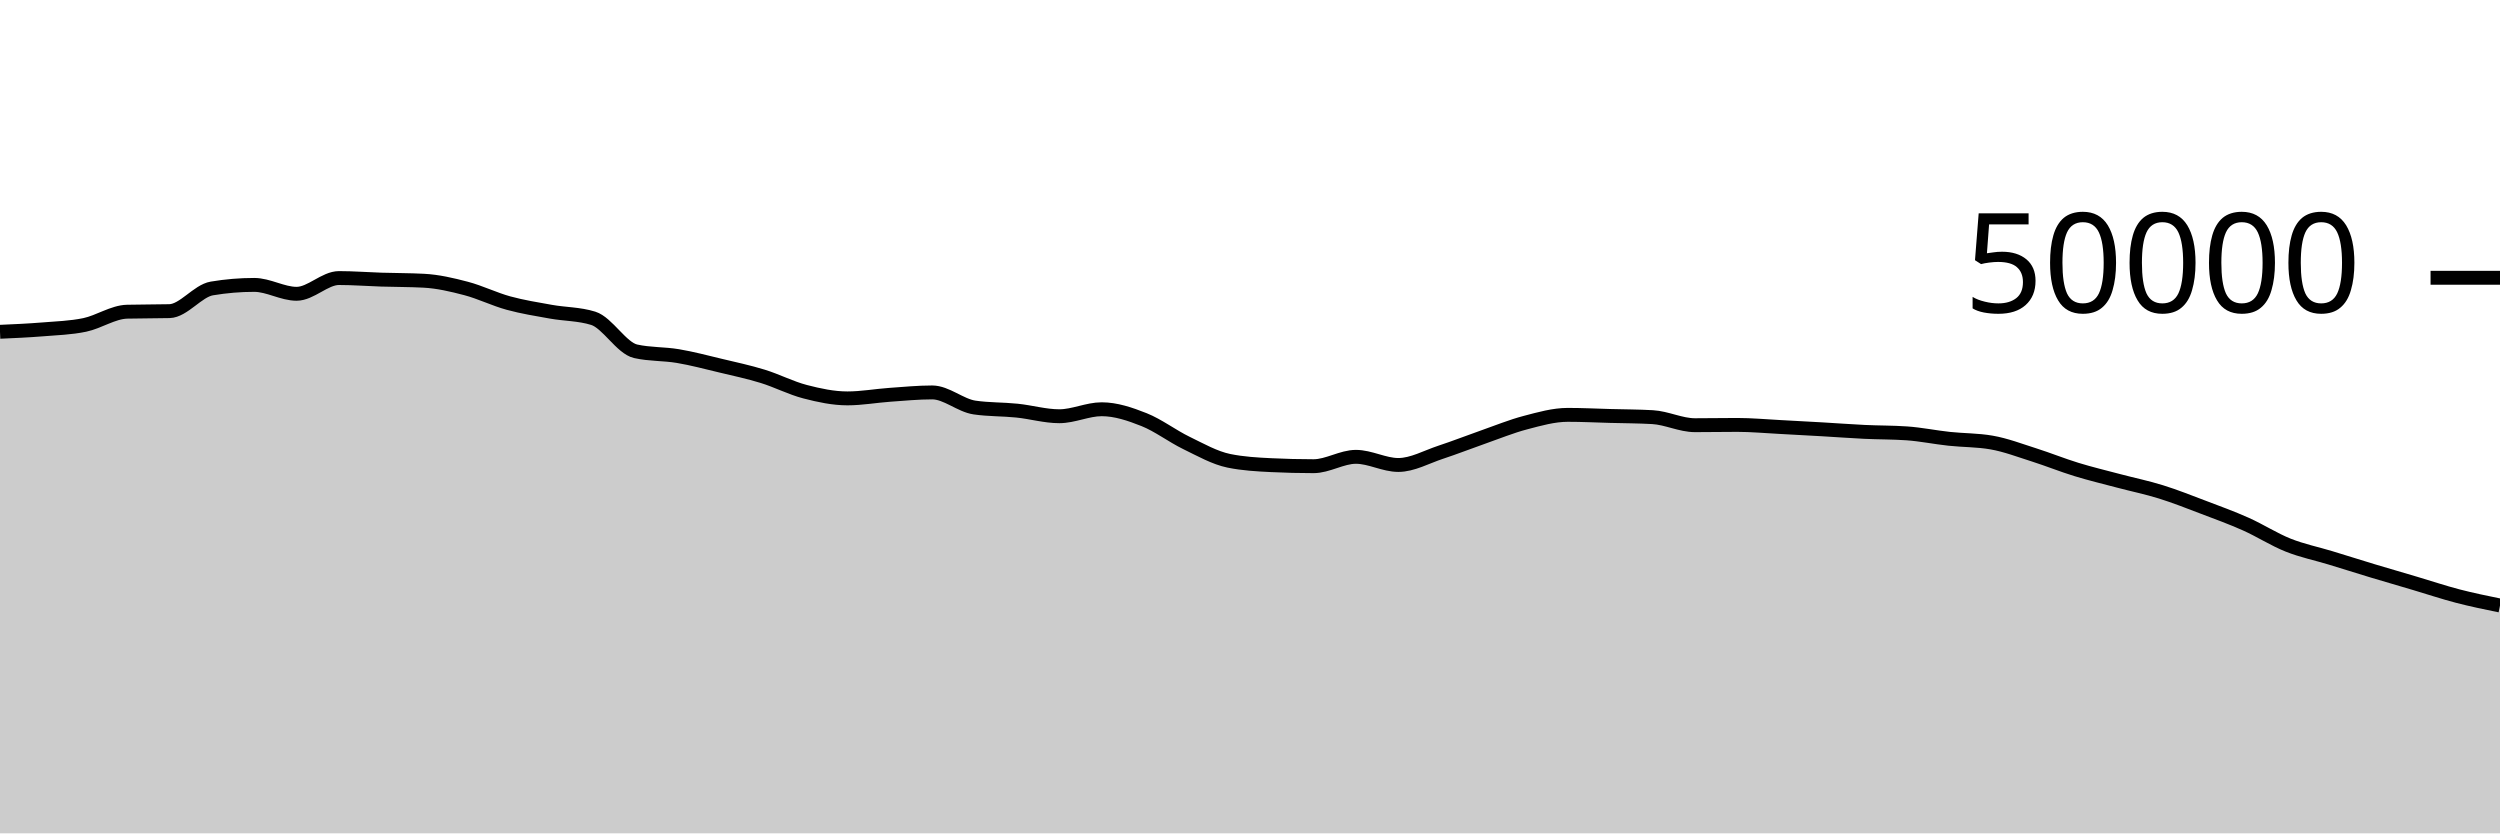
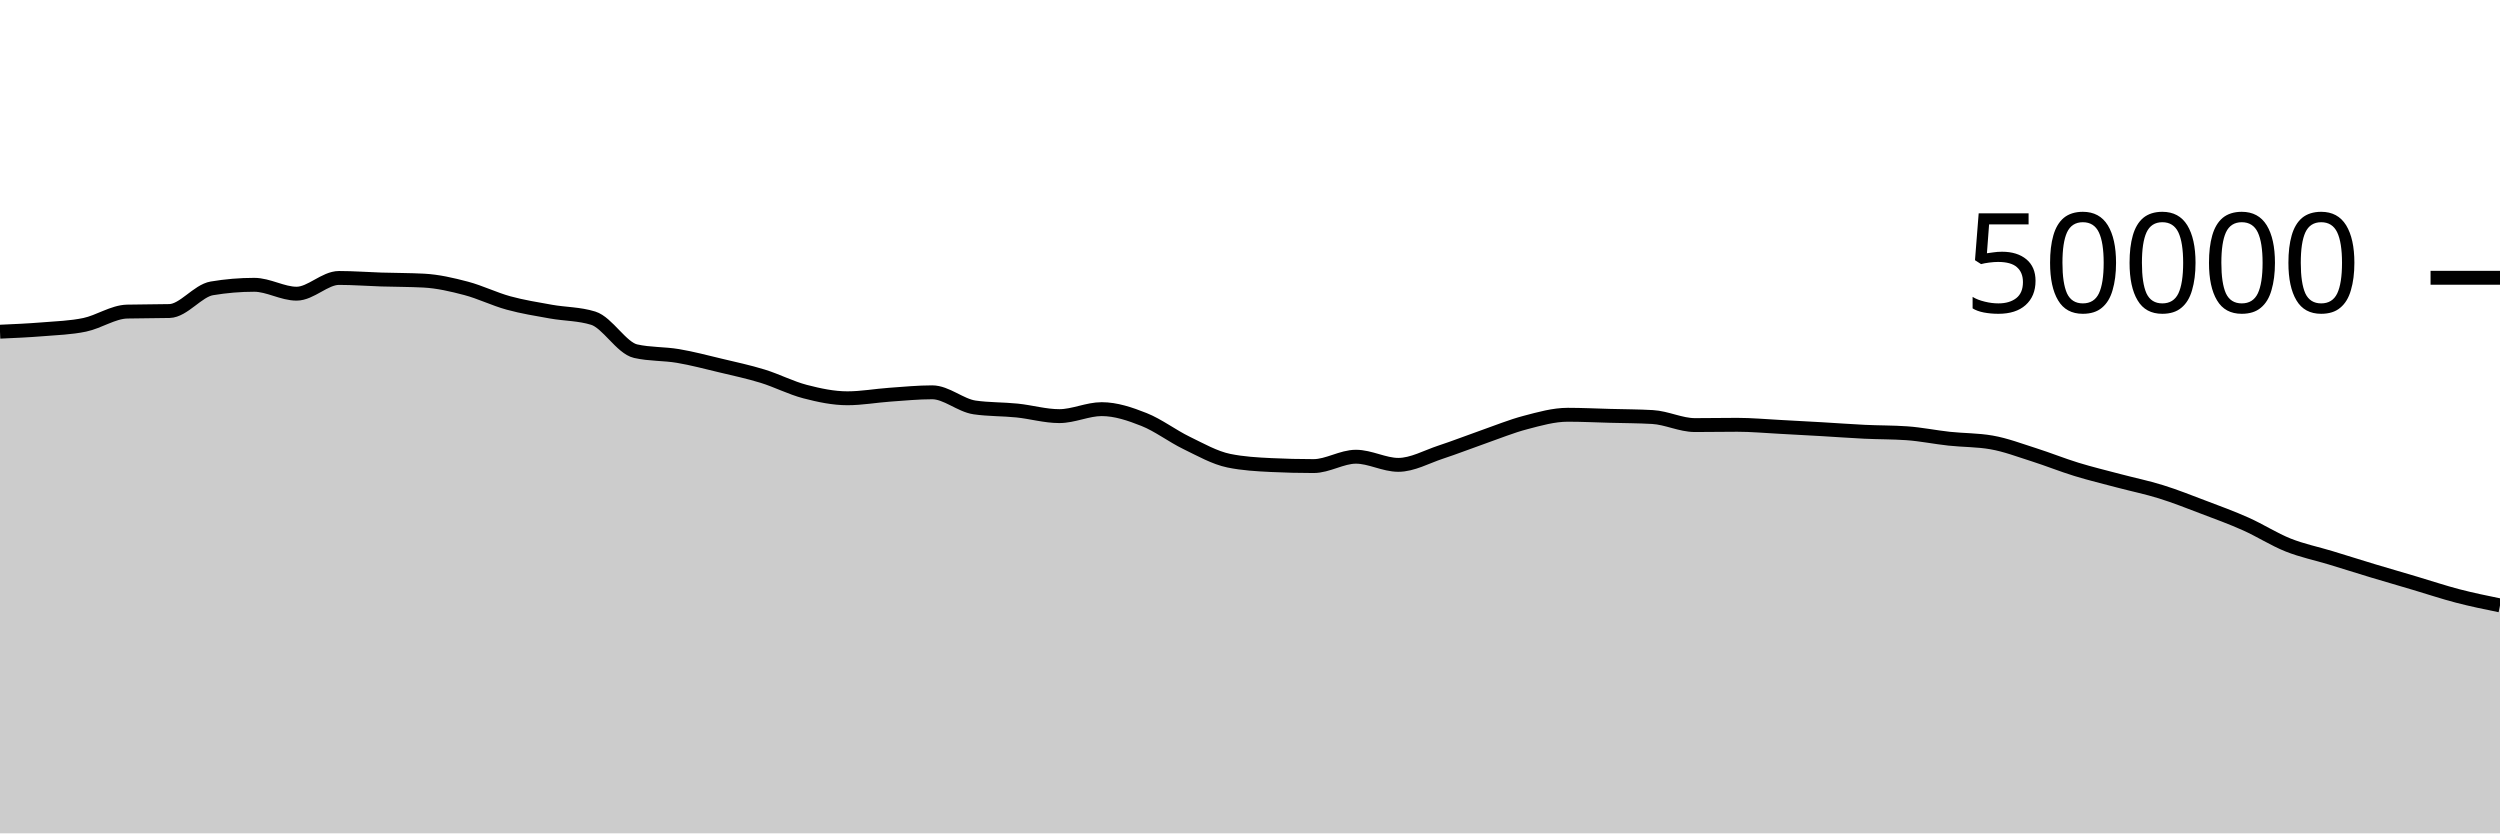
<svg xmlns="http://www.w3.org/2000/svg" viewBox="0 0 180 60">
  <g transform="translate(0,20)">
-     <path class="area" fill="rgba(0, 0, 0, 0.2)" d="M0,3.889C1.017,3.844,2.034,3.799,3.051,3.717C4.068,3.634,5.085,3.606,6.102,3.394C7.119,3.181,8.136,2.468,9.153,2.442C10.169,2.415,11.186,2.428,12.203,2.402C13.22,2.375,14.237,0.939,15.254,0.769C16.271,0.598,17.288,0.513,18.305,0.513C19.322,0.513,20.339,1.153,21.356,1.153C22.373,1.153,23.39,0.02,24.407,0.02C25.424,0.02,26.441,0.101,27.458,0.133C28.475,0.165,29.492,0.159,30.508,0.212C31.525,0.265,32.542,0.502,33.559,0.77C34.576,1.039,35.593,1.543,36.61,1.822C37.627,2.1,38.644,2.261,39.661,2.443C40.678,2.626,41.695,2.601,42.712,2.917C43.729,3.233,44.746,5.062,45.763,5.292C46.78,5.522,47.797,5.466,48.814,5.638C49.831,5.809,50.847,6.08,51.864,6.323C52.881,6.566,53.898,6.782,54.915,7.095C55.932,7.408,56.949,7.938,57.966,8.202C58.983,8.467,60,8.684,61.017,8.684C62.034,8.684,63.051,8.498,64.068,8.426C65.085,8.355,66.102,8.254,67.119,8.254C68.136,8.254,69.153,9.194,70.169,9.342C71.186,9.491,72.203,9.46,73.22,9.565C74.237,9.669,75.254,9.969,76.271,9.969C77.288,9.969,78.305,9.466,79.322,9.466C80.339,9.466,81.356,9.81,82.373,10.214C83.39,10.619,84.407,11.399,85.424,11.893C86.441,12.387,87.458,12.967,88.475,13.177C89.492,13.386,90.508,13.442,91.525,13.491C92.542,13.541,93.559,13.566,94.576,13.566C95.593,13.566,96.61,12.892,97.627,12.892C98.644,12.892,99.661,13.478,100.678,13.478C101.695,13.478,102.712,12.896,103.729,12.562C104.746,12.227,105.763,11.826,106.78,11.47C107.797,11.115,108.814,10.695,109.831,10.429C110.847,10.162,111.864,9.87,112.881,9.87C113.898,9.87,114.915,9.921,115.932,9.949C116.949,9.976,117.966,9.977,118.983,10.034C120,10.091,121.017,10.614,122.034,10.614C123.051,10.614,124.068,10.594,125.085,10.594C126.102,10.594,127.119,10.69,128.136,10.742C129.153,10.795,130.169,10.851,131.186,10.91C132.203,10.968,133.22,11.047,134.237,11.095C135.254,11.144,136.271,11.131,137.288,11.202C138.305,11.273,139.322,11.485,140.339,11.594C141.356,11.704,142.373,11.683,143.39,11.861C144.407,12.038,145.424,12.427,146.441,12.75C147.458,13.073,148.475,13.486,149.492,13.798C150.508,14.111,151.525,14.353,152.542,14.623C153.559,14.893,154.576,15.1,155.593,15.417C156.61,15.734,157.627,16.138,158.644,16.524C159.661,16.91,160.678,17.279,161.695,17.733C162.712,18.187,163.729,18.843,164.746,19.249C165.763,19.655,166.78,19.857,167.797,20.167C168.814,20.477,169.831,20.8,170.847,21.107C171.864,21.414,172.881,21.707,173.898,22.008C174.915,22.309,175.932,22.651,176.949,22.916C177.966,23.181,178.983,23.389,180,23.597L180,40C178.983,40,177.966,40,176.949,40C175.932,40,174.915,40,173.898,40C172.881,40,171.864,40,170.847,40C169.831,40,168.814,40,167.797,40C166.78,40,165.763,40,164.746,40C163.729,40,162.712,40,161.695,40C160.678,40,159.661,40,158.644,40C157.627,40,156.61,40,155.593,40C154.576,40,153.559,40,152.542,40C151.525,40,150.508,40,149.492,40C148.475,40,147.458,40,146.441,40C145.424,40,144.407,40,143.39,40C142.373,40,141.356,40,140.339,40C139.322,40,138.305,40,137.288,40C136.271,40,135.254,40,134.237,40C133.22,40,132.203,40,131.186,40C130.169,40,129.153,40,128.136,40C127.119,40,126.102,40,125.085,40C124.068,40,123.051,40,122.034,40C121.017,40,120,40,118.983,40C117.966,40,116.949,40,115.932,40C114.915,40,113.898,40,112.881,40C111.864,40,110.847,40,109.831,40C108.814,40,107.797,40,106.78,40C105.763,40,104.746,40,103.729,40C102.712,40,101.695,40,100.678,40C99.661,40,98.644,40,97.627,40C96.61,40,95.593,40,94.576,40C93.559,40,92.542,40,91.525,40C90.508,40,89.492,40,88.475,40C87.458,40,86.441,40,85.424,40C84.407,40,83.39,40,82.373,40C81.356,40,80.339,40,79.322,40C78.305,40,77.288,40,76.271,40C75.254,40,74.237,40,73.22,40C72.203,40,71.186,40,70.169,40C69.153,40,68.136,40,67.119,40C66.102,40,65.085,40,64.068,40C63.051,40,62.034,40,61.017,40C60,40,58.983,40,57.966,40C56.949,40,55.932,40,54.915,40C53.898,40,52.881,40,51.864,40C50.847,40,49.831,40,48.814,40C47.797,40,46.78,40,45.763,40C44.746,40,43.729,40,42.712,40C41.695,40,40.678,40,39.661,40C38.644,40,37.627,40,36.61,40C35.593,40,34.576,40,33.559,40C32.542,40,31.525,40,30.508,40C29.492,40,28.475,40,27.458,40C26.441,40,25.424,40,24.407,40C23.39,40,22.373,40,21.356,40C20.339,40,19.322,40,18.305,40C17.288,40,16.271,40,15.254,40C14.237,40,13.22,40,12.203,40C11.186,40,10.169,40,9.153,40C8.136,40,7.119,40,6.102,40C5.085,40,4.068,40,3.051,40C2.034,40,1.017,40,0,40Z" />
-     <path class="line" stroke="black" fill="none" d="M0,3.889C1.017,3.844,2.034,3.799,3.051,3.717C4.068,3.634,5.085,3.606,6.102,3.394C7.119,3.181,8.136,2.468,9.153,2.442C10.169,2.415,11.186,2.428,12.203,2.402C13.22,2.375,14.237,0.939,15.254,0.769C16.271,0.598,17.288,0.513,18.305,0.513C19.322,0.513,20.339,1.153,21.356,1.153C22.373,1.153,23.39,0.02,24.407,0.02C25.424,0.02,26.441,0.101,27.458,0.133C28.475,0.165,29.492,0.159,30.508,0.212C31.525,0.265,32.542,0.502,33.559,0.77C34.576,1.039,35.593,1.543,36.61,1.822C37.627,2.1,38.644,2.261,39.661,2.443C40.678,2.626,41.695,2.601,42.712,2.917C43.729,3.233,44.746,5.062,45.763,5.292C46.78,5.522,47.797,5.466,48.814,5.638C49.831,5.809,50.847,6.08,51.864,6.323C52.881,6.566,53.898,6.782,54.915,7.095C55.932,7.408,56.949,7.938,57.966,8.202C58.983,8.467,60,8.684,61.017,8.684C62.034,8.684,63.051,8.498,64.068,8.426C65.085,8.355,66.102,8.254,67.119,8.254C68.136,8.254,69.153,9.194,70.169,9.342C71.186,9.491,72.203,9.46,73.22,9.565C74.237,9.669,75.254,9.969,76.271,9.969C77.288,9.969,78.305,9.466,79.322,9.466C80.339,9.466,81.356,9.81,82.373,10.214C83.39,10.619,84.407,11.399,85.424,11.893C86.441,12.387,87.458,12.967,88.475,13.177C89.492,13.386,90.508,13.442,91.525,13.491C92.542,13.541,93.559,13.566,94.576,13.566C95.593,13.566,96.61,12.892,97.627,12.892C98.644,12.892,99.661,13.478,100.678,13.478C101.695,13.478,102.712,12.896,103.729,12.562C104.746,12.227,105.763,11.826,106.78,11.47C107.797,11.115,108.814,10.695,109.831,10.429C110.847,10.162,111.864,9.87,112.881,9.87C113.898,9.87,114.915,9.921,115.932,9.949C116.949,9.976,117.966,9.977,118.983,10.034C120,10.091,121.017,10.614,122.034,10.614C123.051,10.614,124.068,10.594,125.085,10.594C126.102,10.594,127.119,10.69,128.136,10.742C129.153,10.795,130.169,10.851,131.186,10.91C132.203,10.968,133.22,11.047,134.237,11.095C135.254,11.144,136.271,11.131,137.288,11.202C138.305,11.273,139.322,11.485,140.339,11.594C141.356,11.704,142.373,11.683,143.39,11.861C144.407,12.038,145.424,12.427,146.441,12.75C147.458,13.073,148.475,13.486,149.492,13.798C150.508,14.111,151.525,14.353,152.542,14.623C153.559,14.893,154.576,15.1,155.593,15.417C156.61,15.734,157.627,16.138,158.644,16.524C159.661,16.91,160.678,17.279,161.695,17.733C162.712,18.187,163.729,18.843,164.746,19.249C165.763,19.655,166.78,19.857,167.797,20.167C168.814,20.477,169.831,20.8,170.847,21.107C171.864,21.414,172.881,21.707,173.898,22.008C174.915,22.309,175.932,22.651,176.949,22.916C177.966,23.181,178.983,23.389,180,23.597" />
+     <path class="area" fill="rgba(0, 0, 0, 0.2)" d="M0,3.882C1.017,3.837,2.034,3.792,3.051,3.71C4.068,3.627,5.085,3.598,6.102,3.386C7.119,3.173,8.136,2.46,9.153,2.434C10.169,2.407,11.186,2.421,12.203,2.394C13.22,2.368,14.237,0.932,15.254,0.762C16.271,0.591,17.288,0.506,18.305,0.506C19.322,0.506,20.339,1.145,21.356,1.145C22.373,1.145,23.39,0.013,24.407,0.013C25.424,0.013,26.441,0.093,27.458,0.125C28.475,0.157,29.492,0.151,30.508,0.204C31.525,0.257,32.542,0.494,33.559,0.762C34.576,1.031,35.593,1.535,36.61,1.814C37.627,2.093,38.644,2.254,39.661,2.436C40.678,2.618,41.695,2.594,42.712,2.909C43.729,3.224,44.746,5.053,45.763,5.284C46.78,5.515,47.797,5.459,48.814,5.63C49.831,5.802,50.847,6.072,51.864,6.315C52.881,6.558,53.898,6.774,54.915,7.087C55.932,7.401,56.949,7.93,57.966,8.195C58.983,8.46,60,8.676,61.017,8.676C62.034,8.676,63.051,8.49,64.068,8.418C65.085,8.347,66.102,8.246,67.119,8.246C68.136,8.246,69.153,9.187,70.169,9.335C71.186,9.483,72.203,9.453,73.22,9.557C74.237,9.661,75.254,9.961,76.271,9.961C77.288,9.961,78.305,9.458,79.322,9.458C80.339,9.458,81.356,9.802,82.373,10.206C83.39,10.611,84.407,11.391,85.424,11.885C86.441,12.379,87.458,12.96,88.475,13.17C89.492,13.379,90.508,13.435,91.525,13.484C92.542,13.533,93.559,13.558,94.576,13.558C95.593,13.558,96.61,12.884,97.627,12.884C98.644,12.884,99.661,13.47,100.678,13.47C101.695,13.47,102.712,12.889,103.729,12.554C104.746,12.22,105.763,11.819,106.78,11.463C107.797,11.108,108.814,10.688,109.831,10.422C110.847,10.155,111.864,9.863,112.881,9.863C113.898,9.863,114.915,9.914,115.932,9.941C116.949,9.968,117.966,9.969,118.983,10.026C120,10.083,121.017,10.606,122.034,10.606C123.051,10.606,124.068,10.586,125.085,10.586C126.102,10.586,127.119,10.682,128.136,10.734C129.153,10.787,130.169,10.843,131.186,10.902C132.203,10.96,133.22,11.039,134.237,11.087C135.254,11.136,136.271,11.123,137.288,11.194C138.305,11.265,139.322,11.477,140.339,11.587C141.356,11.697,142.373,11.676,143.39,11.854C144.407,12.031,145.424,12.42,146.441,12.742C147.458,13.065,148.475,13.478,149.492,13.79C150.508,14.103,151.525,14.346,152.542,14.616C153.559,14.886,154.576,15.092,155.593,15.409C156.61,15.725,157.627,16.13,158.644,16.516C159.661,16.902,160.678,17.271,161.695,17.726C162.712,18.18,163.729,18.836,164.746,19.242C165.763,19.647,166.78,19.85,167.797,20.159C168.814,20.469,169.831,20.792,170.847,21.099C171.864,21.406,172.881,21.699,173.898,22C174.915,22.301,175.932,22.643,176.949,22.908C177.966,23.173,178.983,23.381,180,23.589L180,40C178.983,40,177.966,40,176.949,40C175.932,40,174.915,40,173.898,40C172.881,40,171.864,40,170.847,40C169.831,40,168.814,40,167.797,40C166.78,40,165.763,40,164.746,40C163.729,40,162.712,40,161.695,40C160.678,40,159.661,40,158.644,40C157.627,40,156.61,40,155.593,40C154.576,40,153.559,40,152.542,40C151.525,40,150.508,40,149.492,40C148.475,40,147.458,40,146.441,40C145.424,40,144.407,40,143.39,40C142.373,40,141.356,40,140.339,40C139.322,40,138.305,40,137.288,40C136.271,40,135.254,40,134.237,40C133.22,40,132.203,40,131.186,40C130.169,40,129.153,40,128.136,40C127.119,40,126.102,40,125.085,40C124.068,40,123.051,40,122.034,40C121.017,40,120,40,118.983,40C117.966,40,116.949,40,115.932,40C114.915,40,113.898,40,112.881,40C111.864,40,110.847,40,109.831,40C108.814,40,107.797,40,106.78,40C105.763,40,104.746,40,103.729,40C102.712,40,101.695,40,100.678,40C99.661,40,98.644,40,97.627,40C96.61,40,95.593,40,94.576,40C93.559,40,92.542,40,91.525,40C90.508,40,89.492,40,88.475,40C87.458,40,86.441,40,85.424,40C84.407,40,83.39,40,82.373,40C81.356,40,80.339,40,79.322,40C78.305,40,77.288,40,76.271,40C75.254,40,74.237,40,73.22,40C72.203,40,71.186,40,70.169,40C69.153,40,68.136,40,67.119,40C66.102,40,65.085,40,64.068,40C63.051,40,62.034,40,61.017,40C60,40,58.983,40,57.966,40C56.949,40,55.932,40,54.915,40C53.898,40,52.881,40,51.864,40C50.847,40,49.831,40,48.814,40C47.797,40,46.78,40,45.763,40C44.746,40,43.729,40,42.712,40C41.695,40,40.678,40,39.661,40C38.644,40,37.627,40,36.61,40C35.593,40,34.576,40,33.559,40C32.542,40,31.525,40,30.508,40C29.492,40,28.475,40,27.458,40C26.441,40,25.424,40,24.407,40C23.39,40,22.373,40,21.356,40C20.339,40,19.322,40,18.305,40C17.288,40,16.271,40,15.254,40C14.237,40,13.22,40,12.203,40C11.186,40,10.169,40,9.153,40C8.136,40,7.119,40,6.102,40C5.085,40,4.068,40,3.051,40C2.034,40,1.017,40,0,40Z" />
+     <path class="line" stroke="black" fill="none" d="M0,3.882C1.017,3.837,2.034,3.792,3.051,3.71C4.068,3.627,5.085,3.598,6.102,3.386C7.119,3.173,8.136,2.46,9.153,2.434C10.169,2.407,11.186,2.421,12.203,2.394C13.22,2.368,14.237,0.932,15.254,0.762C16.271,0.591,17.288,0.506,18.305,0.506C19.322,0.506,20.339,1.145,21.356,1.145C22.373,1.145,23.39,0.013,24.407,0.013C25.424,0.013,26.441,0.093,27.458,0.125C28.475,0.157,29.492,0.151,30.508,0.204C31.525,0.257,32.542,0.494,33.559,0.762C34.576,1.031,35.593,1.535,36.61,1.814C37.627,2.093,38.644,2.254,39.661,2.436C40.678,2.618,41.695,2.594,42.712,2.909C43.729,3.224,44.746,5.053,45.763,5.284C46.78,5.515,47.797,5.459,48.814,5.63C49.831,5.802,50.847,6.072,51.864,6.315C52.881,6.558,53.898,6.774,54.915,7.087C55.932,7.401,56.949,7.93,57.966,8.195C58.983,8.46,60,8.676,61.017,8.676C62.034,8.676,63.051,8.49,64.068,8.418C65.085,8.347,66.102,8.246,67.119,8.246C68.136,8.246,69.153,9.187,70.169,9.335C71.186,9.483,72.203,9.453,73.22,9.557C74.237,9.661,75.254,9.961,76.271,9.961C77.288,9.961,78.305,9.458,79.322,9.458C80.339,9.458,81.356,9.802,82.373,10.206C83.39,10.611,84.407,11.391,85.424,11.885C86.441,12.379,87.458,12.96,88.475,13.17C89.492,13.379,90.508,13.435,91.525,13.484C92.542,13.533,93.559,13.558,94.576,13.558C95.593,13.558,96.61,12.884,97.627,12.884C98.644,12.884,99.661,13.47,100.678,13.47C101.695,13.47,102.712,12.889,103.729,12.554C104.746,12.22,105.763,11.819,106.78,11.463C107.797,11.108,108.814,10.688,109.831,10.422C110.847,10.155,111.864,9.863,112.881,9.863C113.898,9.863,114.915,9.914,115.932,9.941C116.949,9.968,117.966,9.969,118.983,10.026C120,10.083,121.017,10.606,122.034,10.606C123.051,10.606,124.068,10.586,125.085,10.586C126.102,10.586,127.119,10.682,128.136,10.734C129.153,10.787,130.169,10.843,131.186,10.902C132.203,10.96,133.22,11.039,134.237,11.087C135.254,11.136,136.271,11.123,137.288,11.194C138.305,11.265,139.322,11.477,140.339,11.587C141.356,11.697,142.373,11.676,143.39,11.854C144.407,12.031,145.424,12.42,146.441,12.742C147.458,13.065,148.475,13.478,149.492,13.79C150.508,14.103,151.525,14.346,152.542,14.616C153.559,14.886,154.576,15.092,155.593,15.409C156.61,15.725,157.627,16.13,158.644,16.516C159.661,16.902,160.678,17.271,161.695,17.726C162.712,18.18,163.729,18.836,164.746,19.242C165.763,19.647,166.78,19.85,167.797,20.159C168.814,20.469,169.831,20.792,170.847,21.099C171.864,21.406,172.881,21.699,173.898,22C174.915,22.301,175.932,22.643,176.949,22.908C177.966,23.173,178.983,23.381,180,23.589" />
    <path class="axis-ceiling" stroke-width="1" stroke="black" fill="none" d="M175,0L180,0" />
    <text class="axis-ceiling-label" font-family="sans-serif" text-anchor="end" font-size="10px" x="170" y="2.5">50000</text>
  </g>
</svg>
